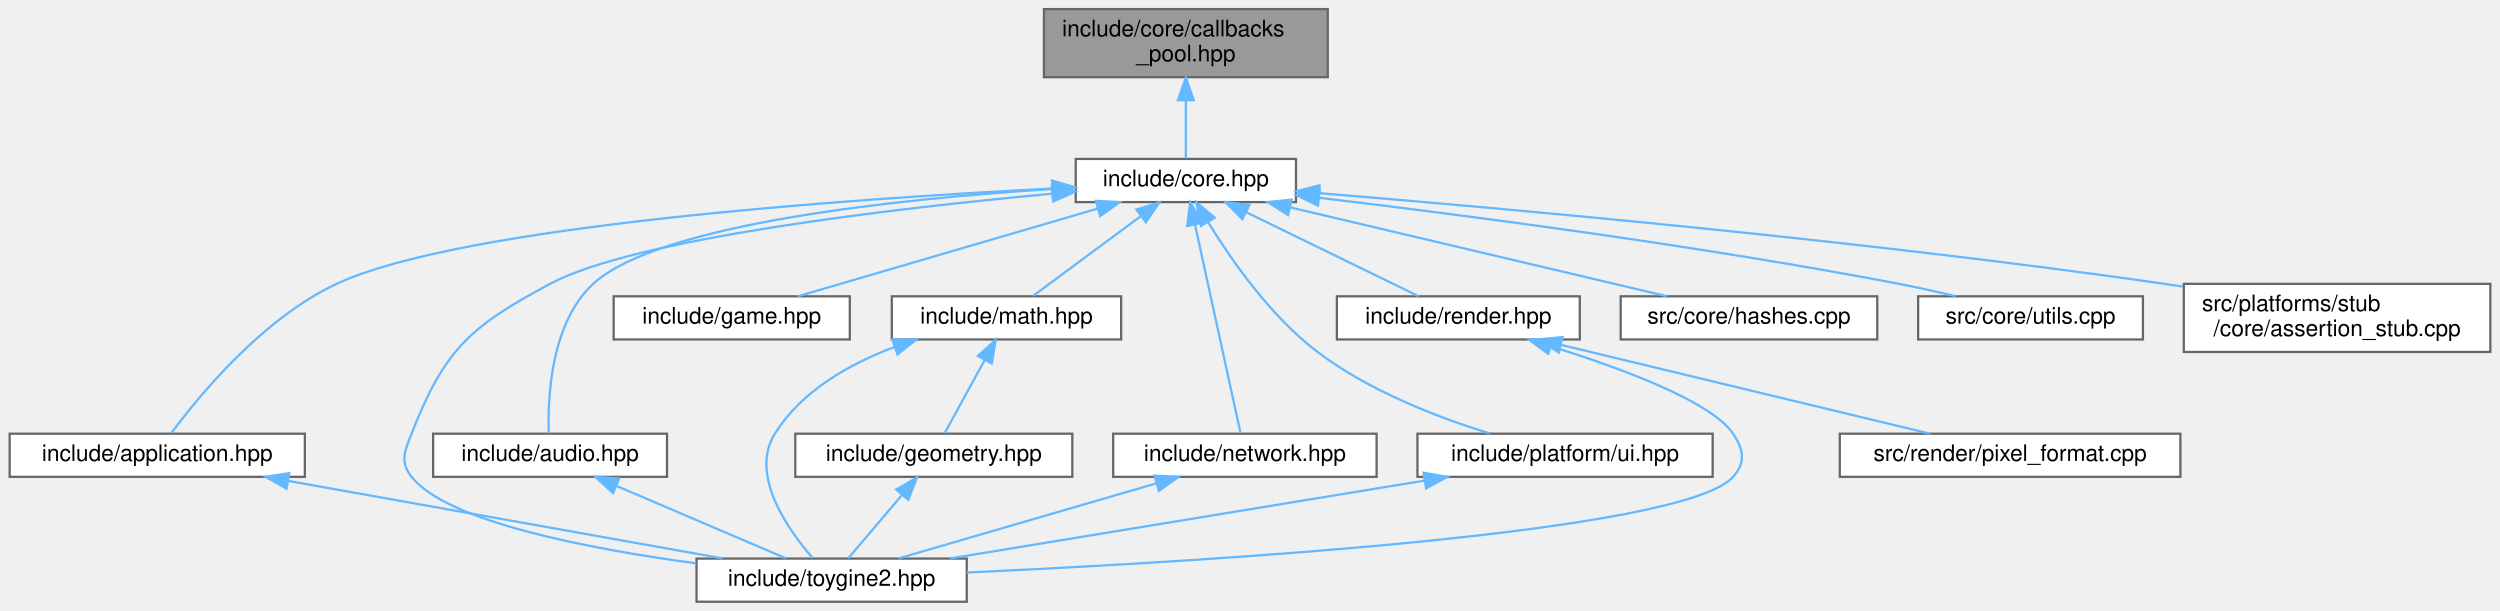
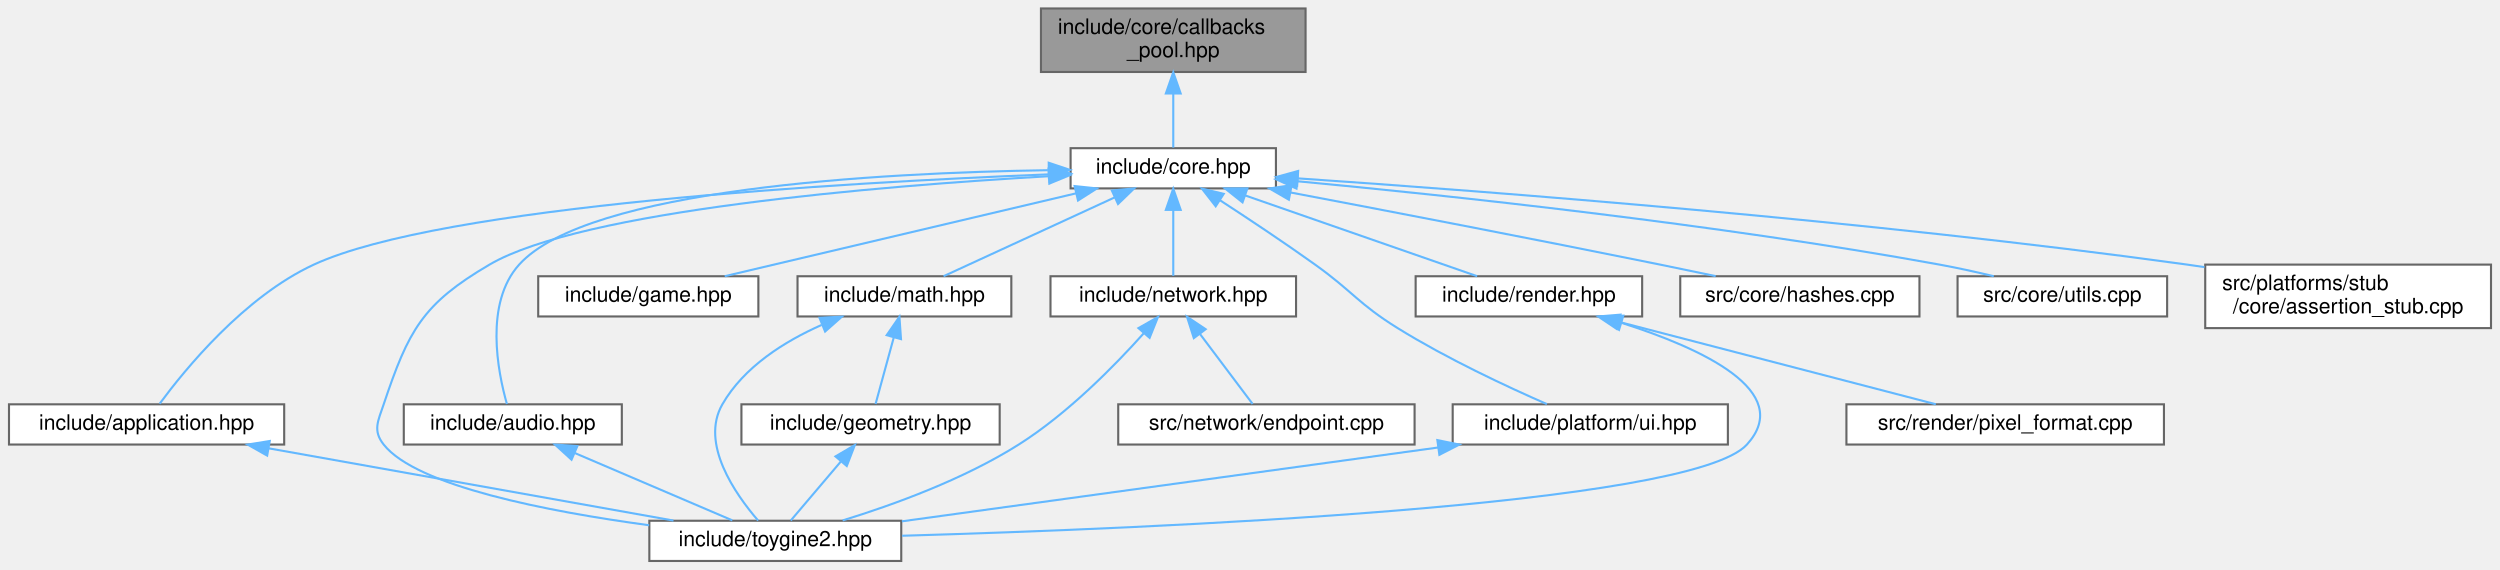
- <svg xmlns="http://www.w3.org/2000/svg" xmlns:xlink="http://www.w3.org/1999/xlink" width="1101pt" height="269pt" viewBox="0.00 0.00 1100.50 269.00">
+ <svg xmlns="http://www.w3.org/2000/svg" xmlns:xlink="http://www.w3.org/1999/xlink" width="1181pt" height="269pt" viewBox="0.00 0.00 1180.50 269.00">
  <g id="graph0" class="graph" transform="scale(1 1) rotate(0) translate(4 265)">
    <g id="Node000001" class="node">
      <g id="a_Node000001">
        <a xlink:title="Template callback pool class with fixed-size callback storage.">
-           <polygon fill="#999999" stroke="#666666" points="580.5,-261 455.5,-261 455.5,-231 580.5,-231 580.5,-261" />
-           <text text-anchor="start" x="463.5" y="-249" font-family="Helvetica,sans-Serif" font-size="10.00">include/core/callbacks</text>
-           <text text-anchor="middle" x="518" y="-238" font-family="Helvetica,sans-Serif" font-size="10.00">_pool.hpp</text>
+           <polygon fill="#999999" stroke="#666666" points="612.5,-261 487.5,-261 487.5,-231 612.5,-231 612.5,-261" />
+           <text text-anchor="start" x="495.5" y="-249" font-family="Helvetica,sans-Serif" font-size="10.00">include/core/callbacks</text>
+           <text text-anchor="middle" x="550" y="-238" font-family="Helvetica,sans-Serif" font-size="10.00">_pool.hpp</text>
        </a>
      </g>
    </g>
    <g id="Node000002" class="node">
      <g id="a_Node000002">
        <a xlink:href="../../da/d47/core_8hpp.html" target="_top" xlink:title="Umbrella header for the engine core module.">
-           <polygon fill="white" stroke="#666666" points="566.5,-195 469.5,-195 469.5,-176 566.5,-176 566.5,-195" />
-           <text text-anchor="middle" x="518" y="-183" font-family="Helvetica,sans-Serif" font-size="10.00">include/core.hpp</text>
+           <polygon fill="white" stroke="#666666" points="598.5,-195 501.5,-195 501.5,-176 598.5,-176 598.5,-195" />
+           <text text-anchor="middle" x="550" y="-183" font-family="Helvetica,sans-Serif" font-size="10.00">include/core.hpp</text>
        </a>
      </g>
    </g>
    <g id="edge1_Node000001_Node000002" class="edge">
      <g id="a_edge1_Node000001_Node000002">
        <a xlink:title=" ">
-           <path fill="none" stroke="#63b8ff" d="M518,-220.75C518,-211.72 518,-202.03 518,-195.27" />
-           <polygon fill="#63b8ff" stroke="#63b8ff" points="514.5,-220.84 518,-230.84 521.5,-220.84 514.5,-220.84" />
+           <path fill="none" stroke="#63b8ff" d="M550,-220.75C550,-211.72 550,-202.03 550,-195.27" />
+           <polygon fill="#63b8ff" stroke="#63b8ff" points="546.5,-220.84 550,-230.84 553.5,-220.84 546.5,-220.84" />
        </a>
      </g>
    </g>
    <g id="Node000003" class="node">
      <g id="a_Node000003">
        <a xlink:href="../../d4/d01/application_8hpp.html" target="_top" xlink:title="Umbrella header for the app module.">
          <polygon fill="white" stroke="#666666" points="130,-74 0,-74 0,-55 130,-55 130,-74" />
          <text text-anchor="middle" x="65" y="-62" font-family="Helvetica,sans-Serif" font-size="10.00">include/application.hpp</text>
        </a>
      </g>
    </g>
    <g id="edge2_Node000002_Node000003" class="edge">
      <g id="a_edge2_Node000002_Node000003">
        <a xlink:title=" ">
-           <path fill="none" stroke="#63b8ff" d="M459.05,-181.98C368.15,-177.34 198.54,-165.5 144,-140 111.21,-124.67 83.17,-90.43 71.2,-74.27" />
-           <polygon fill="#63b8ff" stroke="#63b8ff" points="459.03,-185.48 469.2,-182.48 459.38,-178.49 459.03,-185.48" />
+           <path fill="none" stroke="#63b8ff" d="M491.19,-182.63C393.93,-178.78 204.33,-167.86 144,-140 111.14,-124.82 83.13,-90.51 71.18,-74.3" />
+           <polygon fill="#63b8ff" stroke="#63b8ff" points="491.32,-186.14 501.44,-183.02 491.58,-179.14 491.32,-186.14" />
        </a>
      </g>
    </g>
    <g id="Node000004" class="node">
      <g id="a_Node000004">
        <a xlink:href="../../d8/d8c/toygine2_8hpp.html" target="_top" xlink:title="Main umbrella header for the engine.">
          <polygon fill="white" stroke="#666666" points="421.5,-19 302.5,-19 302.5,0 421.5,0 421.5,-19" />
          <text text-anchor="middle" x="362" y="-7" font-family="Helvetica,sans-Serif" font-size="10.00">include/toygine2.hpp</text>
        </a>
      </g>
    </g>
-     <g id="edge18_Node000002_Node000004" class="edge">
-       <g id="a_edge18_Node000002_Node000004">
-         <a xlink:title=" ">
-           <path fill="none" stroke="#63b8ff" d="M459.16,-179.7C388.63,-173.16 275.28,-159.94 238,-140 202.78,-121.16 191.56,-111.2 177,-74 173.92,-66.14 171.77,-61.63 177,-55 192.49,-35.35 254.44,-23.37 302.43,-16.87" />
-           <polygon fill="#63b8ff" stroke="#63b8ff" points="458.96,-183.19 469.24,-180.61 459.59,-176.22 458.96,-183.19" />
+     <g id="edge19_Node000002_Node000004" class="edge">
+       <g id="a_edge19_Node000002_Node000004">
+         <a xlink:title=" ">
+           <path fill="none" stroke="#63b8ff" d="M491.25,-181.76C410.61,-177.1 270.62,-165.54 227,-140 195.24,-121.41 188.72,-108.88 177,-74 174.31,-66 171.77,-61.63 177,-55 192.49,-35.35 254.44,-23.37 302.43,-16.87" />
+           <polygon fill="#63b8ff" stroke="#63b8ff" points="491.08,-185.26 501.26,-182.32 491.47,-178.27 491.08,-185.26" />
        </a>
      </g>
    </g>
    <g id="Node000005" class="node">
      <g id="a_Node000005">
        <a xlink:href="../../d1/d71/audio_8hpp.html" target="_top" xlink:title="Umbrella header for the audio module.">
          <polygon fill="white" stroke="#666666" points="289.5,-74 186.5,-74 186.5,-55 289.5,-55 289.5,-74" />
          <text text-anchor="middle" x="238" y="-62" font-family="Helvetica,sans-Serif" font-size="10.00">include/audio.hpp</text>
        </a>
      </g>
    </g>
    <g id="edge4_Node000002_Node000005" class="edge">
      <g id="a_edge4_Node000002_Node000005">
        <a xlink:title=" ">
-           <path fill="none" stroke="#63b8ff" d="M459.18,-181.78C391.42,-177.42 285.73,-166.49 257,-140 238.26,-122.72 236.91,-89.75 237.43,-74.13" />
-           <polygon fill="#63b8ff" stroke="#63b8ff" points="459.1,-185.28 469.29,-182.4 459.53,-178.29 459.1,-185.28" />
+           <path fill="none" stroke="#63b8ff" d="M490.76,-184.6C410.46,-183.36 273.36,-175.87 241,-140 224.53,-121.74 230.85,-89.55 235.21,-74.16" />
+           <polygon fill="#63b8ff" stroke="#63b8ff" points="491.17,-188.11 501.21,-184.74 491.26,-181.11 491.17,-188.11" />
        </a>
      </g>
    </g>
    <g id="Node000006" class="node">
      <g id="a_Node000006">
        <a xlink:href="../../d8/d39/game_8hpp.html" target="_top" xlink:title="Umbrella header for the game module.">
-           <polygon fill="white" stroke="#666666" points="370,-134.5 266,-134.5 266,-115.5 370,-115.5 370,-134.5" />
-           <text text-anchor="middle" x="318" y="-122.5" font-family="Helvetica,sans-Serif" font-size="10.00">include/game.hpp</text>
+           <polygon fill="white" stroke="#666666" points="354,-134.5 250,-134.5 250,-115.5 354,-115.5 354,-134.5" />
+           <text text-anchor="middle" x="302" y="-122.5" font-family="Helvetica,sans-Serif" font-size="10.00">include/game.hpp</text>
        </a>
      </g>
    </g>
    <g id="edge6_Node000002_Node000006" class="edge">
      <g id="a_edge6_Node000002_Node000006">
        <a xlink:title=" ">
-           <path fill="none" stroke="#63b8ff" d="M479.05,-173.11C440.37,-161.79 381.94,-144.7 347.12,-134.52" />
-           <polygon fill="#63b8ff" stroke="#63b8ff" points="478.34,-176.55 488.92,-175.99 480.3,-169.83 478.34,-176.55" />
+           <path fill="none" stroke="#63b8ff" d="M504.13,-173.68C456.21,-162.38 382.02,-144.88 338.1,-134.52" />
+           <polygon fill="#63b8ff" stroke="#63b8ff" points="503.4,-177.1 513.94,-175.99 505.01,-170.29 503.4,-177.1" />
        </a>
      </g>
    </g>
    <g id="Node000007" class="node">
      <g id="a_Node000007">
        <a xlink:href="../../d4/d78/math_8hpp.html" target="_top" xlink:title="Umbrella header for the math module.">
-           <polygon fill="white" stroke="#666666" points="489.5,-134.5 388.5,-134.5 388.5,-115.5 489.5,-115.5 489.5,-134.5" />
-           <text text-anchor="middle" x="439" y="-122.5" font-family="Helvetica,sans-Serif" font-size="10.00">include/math.hpp</text>
+           <polygon fill="white" stroke="#666666" points="473.5,-134.5 372.5,-134.5 372.5,-115.5 473.5,-115.5 473.5,-134.5" />
+           <text text-anchor="middle" x="423" y="-122.5" font-family="Helvetica,sans-Serif" font-size="10.00">include/math.hpp</text>
        </a>
      </g>
    </g>
    <g id="edge7_Node000002_Node000007" class="edge">
      <g id="a_edge7_Node000002_Node000007">
        <a xlink:title=" ">
-           <path fill="none" stroke="#63b8ff" d="M498.21,-169.85C483.25,-158.77 463.21,-143.93 450.7,-134.67" />
-           <polygon fill="#63b8ff" stroke="#63b8ff" points="496.22,-172.73 506.34,-175.87 500.39,-167.1 496.22,-172.73" />
+           <path fill="none" stroke="#63b8ff" d="M522.39,-171.78C497.88,-160.49 462.76,-144.31 441.49,-134.52" />
+           <polygon fill="#63b8ff" stroke="#63b8ff" points="520.99,-174.99 531.53,-175.99 523.91,-168.63 520.99,-174.99" />
        </a>
      </g>
    </g>
    <g id="Node000009" class="node">
      <g id="a_Node000009">
        <a xlink:href="../../d6/d67/network_8hpp.html" target="_top" xlink:title="Umbrella header for the network module.">
-           <polygon fill="white" stroke="#666666" points="602,-74 486,-74 486,-55 602,-55 602,-74" />
-           <text text-anchor="middle" x="544" y="-62" font-family="Helvetica,sans-Serif" font-size="10.00">include/network.hpp</text>
+           <polygon fill="white" stroke="#666666" points="608,-134.5 492,-134.5 492,-115.5 608,-115.5 608,-134.5" />
+           <text text-anchor="middle" x="550" y="-122.5" font-family="Helvetica,sans-Serif" font-size="10.00">include/network.hpp</text>
        </a>
      </g>
    </g>
    <g id="edge11_Node000002_Node000009" class="edge">
      <g id="a_edge11_Node000002_Node000009">
        <a xlink:title=" ">
-           <path fill="none" stroke="#63b8ff" d="M522.07,-165.86C527.76,-139.81 537.87,-93.56 542.08,-74.3" />
-           <polygon fill="#63b8ff" stroke="#63b8ff" points="518.59,-165.43 519.87,-175.94 525.42,-166.92 518.59,-165.43" />
-         </a>
-       </g>
-     </g>
-     <g id="Node000010" class="node">
-       <g id="a_Node000010">
-         <a xlink:href="../../de/dd6/ui_8hpp.html" target="_top" xlink:title="Umbrella header for platform UI types.">
-           <polygon fill="white" stroke="#666666" points="750,-74 620,-74 620,-55 750,-55 750,-74" />
-           <text text-anchor="middle" x="685" y="-62" font-family="Helvetica,sans-Serif" font-size="10.00">include/platform/ui.hpp</text>
-         </a>
-       </g>
-     </g>
-     <g id="edge13_Node000002_Node000010" class="edge">
-       <g id="a_edge13_Node000002_Node000010">
-         <a xlink:title=" ">
-           <path fill="none" stroke="#63b8ff" d="M527.76,-167.24C537.92,-150.61 555.25,-125.72 576,-110 598.64,-92.84 628.83,-81.2 651.7,-74.14" />
-           <polygon fill="#63b8ff" stroke="#63b8ff" points="524.69,-165.56 522.63,-175.95 530.72,-169.11 524.69,-165.56" />
+           <path fill="none" stroke="#63b8ff" d="M550,-165.66C550,-155.24 550,-142.8 550,-134.67" />
+           <polygon fill="#63b8ff" stroke="#63b8ff" points="546.5,-165.87 550,-175.87 553.5,-165.87 546.5,-165.87" />
        </a>
      </g>
    </g>
    <g id="Node000011" class="node">
      <g id="a_Node000011">
+         <a xlink:href="../../de/dd6/ui_8hpp.html" target="_top" xlink:title="Umbrella header for platform UI types.">
+           <polygon fill="white" stroke="#666666" points="812,-74 682,-74 682,-55 812,-55 812,-74" />
+           <text text-anchor="middle" x="747" y="-62" font-family="Helvetica,sans-Serif" font-size="10.00">include/platform/ui.hpp</text>
+         </a>
+       </g>
+     </g>
+     <g id="edge14_Node000002_Node000011" class="edge">
+       <g id="a_edge14_Node000002_Node000011">
+         <a xlink:title=" ">
+           <path fill="none" stroke="#63b8ff" d="M571.99,-170.45C585.19,-161.87 602.24,-150.56 617,-140 634.79,-127.28 637.42,-121.53 656,-110 679.16,-95.63 707.64,-82.35 726.5,-74.1" />
+           <polygon fill="#63b8ff" stroke="#63b8ff" points="570.04,-167.54 563.53,-175.9 573.83,-173.42 570.04,-167.54" />
+         </a>
+       </g>
+     </g>
+     <g id="Node000012" class="node">
+       <g id="a_Node000012">
        <a xlink:href="../../d6/d4b/render_8hpp.html" target="_top" xlink:title="Umbrella header for the render module.">
-           <polygon fill="white" stroke="#666666" points="691.5,-134.5 584.5,-134.5 584.5,-115.5 691.5,-115.5 691.5,-134.5" />
-           <text text-anchor="middle" x="638" y="-122.5" font-family="Helvetica,sans-Serif" font-size="10.00">include/render.hpp</text>
-         </a>
-       </g>
-     </g>
-     <g id="edge15_Node000002_Node000011" class="edge">
-       <g id="a_edge15_Node000002_Node000011">
-         <a xlink:title=" ">
-           <path fill="none" stroke="#63b8ff" d="M544.7,-171.48C567.83,-160.21 600.61,-144.23 620.53,-134.52" />
-           <polygon fill="#63b8ff" stroke="#63b8ff" points="542.9,-168.47 535.45,-175.99 545.97,-174.76 542.9,-168.47" />
-         </a>
-       </g>
-     </g>
-     <g id="Node000013" class="node">
-       <g id="a_Node000013">
-         <a xlink:href="../../db/d2d/hashes_8cpp.html" target="_top" xlink:title="Implementation of CRC hash functions with lookup tables for optimal performance.">
-           <polygon fill="white" stroke="#666666" points="822.5,-134.5 709.5,-134.5 709.5,-115.5 822.5,-115.5 822.5,-134.5" />
-           <text text-anchor="middle" x="766" y="-122.5" font-family="Helvetica,sans-Serif" font-size="10.00">src/core/hashes.cpp</text>
-         </a>
-       </g>
-     </g>
-     <g id="edge19_Node000002_Node000013" class="edge">
-       <g id="a_edge19_Node000002_Node000013">
-         <a xlink:title=" ">
-           <path fill="none" stroke="#63b8ff" d="M563.87,-173.68C611.79,-162.38 685.98,-144.88 729.9,-134.52" />
-           <polygon fill="#63b8ff" stroke="#63b8ff" points="562.99,-170.29 554.06,-175.99 564.6,-177.1 562.99,-170.29" />
+           <polygon fill="white" stroke="#666666" points="771.5,-134.5 664.5,-134.5 664.5,-115.5 771.5,-115.5 771.5,-134.5" />
+           <text text-anchor="middle" x="718" y="-122.5" font-family="Helvetica,sans-Serif" font-size="10.00">include/render.hpp</text>
+         </a>
+       </g>
+     </g>
+     <g id="edge16_Node000002_Node000012" class="edge">
+       <g id="a_edge16_Node000002_Node000012">
+         <a xlink:title=" ">
+           <path fill="none" stroke="#63b8ff" d="M583.97,-172.67C616.46,-161.36 664.66,-144.57 693.54,-134.52" />
+           <polygon fill="#63b8ff" stroke="#63b8ff" points="582.72,-169.4 574.43,-175.99 585.02,-176.01 582.72,-169.4" />
        </a>
      </g>
    </g>
    <g id="Node000014" class="node">
      <g id="a_Node000014">
-         <a xlink:href="../../de/d06/utils_8cpp.html" target="_top" xlink:title="Implementation of core utility functions for string manipulation, encoding conversion,...">
-           <polygon fill="white" stroke="#666666" points="939.5,-134.5 840.5,-134.5 840.5,-115.5 939.5,-115.5 939.5,-134.5" />
-           <text text-anchor="middle" x="890" y="-122.5" font-family="Helvetica,sans-Serif" font-size="10.00">src/core/utils.cpp</text>
+         <a xlink:href="../../db/d2d/hashes_8cpp.html" target="_top" xlink:title="Implementation of CRC hash functions with lookup tables for optimal performance.">
+           <polygon fill="white" stroke="#666666" points="902.5,-134.5 789.5,-134.5 789.5,-115.5 902.5,-115.5 902.5,-134.5" />
+           <text text-anchor="middle" x="846" y="-122.5" font-family="Helvetica,sans-Serif" font-size="10.00">src/core/hashes.cpp</text>
        </a>
      </g>
    </g>
    <g id="edge20_Node000002_Node000014" class="edge">
      <g id="a_edge20_Node000002_Node000014">
        <a xlink:title=" ">
-           <path fill="none" stroke="#63b8ff" d="M576.84,-177.87C640.14,-170.35 743.63,-156.89 832,-140 840.14,-138.44 848.86,-136.49 856.99,-134.55" />
-           <polygon fill="#63b8ff" stroke="#63b8ff" points="576.17,-174.43 566.65,-179.08 576.99,-181.38 576.17,-174.43" />
+           <path fill="none" stroke="#63b8ff" d="M605.33,-174.08C651.95,-165.24 720.4,-152.09 780,-140 788.49,-138.28 797.59,-136.38 806.24,-134.55" />
+           <polygon fill="#63b8ff" stroke="#63b8ff" points="604.61,-170.66 595.43,-175.96 605.91,-177.53 604.61,-170.66" />
        </a>
      </g>
    </g>
    <g id="Node000015" class="node">
      <g id="a_Node000015">
-         <a xlink:href="../../d7/d90/assertion__stub_8cpp.html" target="_top" xlink:title="Stub implementation of assertion system for platforms without native assertion support.">
-           <polygon fill="white" stroke="#666666" points="1092.5,-140 957.5,-140 957.5,-110 1092.5,-110 1092.5,-140" />
-           <text text-anchor="start" x="965.5" y="-128" font-family="Helvetica,sans-Serif" font-size="10.00">src/platforms/stub</text>
-           <text text-anchor="middle" x="1025" y="-117" font-family="Helvetica,sans-Serif" font-size="10.00">/core/assertion_stub.cpp</text>
+         <a xlink:href="../../de/d06/utils_8cpp.html" target="_top" xlink:title="Implementation of core utility functions for string manipulation, encoding conversion,...">
+           <polygon fill="white" stroke="#666666" points="1019.5,-134.5 920.5,-134.5 920.5,-115.5 1019.5,-115.5 1019.5,-134.5" />
+           <text text-anchor="middle" x="970" y="-122.5" font-family="Helvetica,sans-Serif" font-size="10.00">src/core/utils.cpp</text>
        </a>
      </g>
    </g>
    <g id="edge21_Node000002_Node000015" class="edge">
      <g id="a_edge21_Node000002_Node000015">
        <a xlink:title=" ">
-           <path fill="none" stroke="#63b8ff" d="M576.64,-179.93C659.73,-173.12 816.4,-159.03 949,-140 951.66,-139.62 954.36,-139.21 957.09,-138.79" />
-           <polygon fill="#63b8ff" stroke="#63b8ff" points="576.31,-176.44 566.63,-180.74 576.88,-183.42 576.31,-176.44" />
+           <path fill="none" stroke="#63b8ff" d="M608.78,-179.36C680.66,-172.6 805.86,-159.27 912,-140 920.36,-138.48 929.31,-136.5 937.62,-134.51" />
+           <polygon fill="#63b8ff" stroke="#63b8ff" points="608.21,-175.9 598.57,-180.31 608.85,-182.87 608.21,-175.9" />
+         </a>
+       </g>
+     </g>
+     <g id="Node000016" class="node">
+       <g id="a_Node000016">
+         <a xlink:href="../../d7/d90/assertion__stub_8cpp.html" target="_top" xlink:title="Stub implementation of assertion system for platforms without native assertion support.">
+           <polygon fill="white" stroke="#666666" points="1172.5,-140 1037.5,-140 1037.5,-110 1172.5,-110 1172.5,-140" />
+           <text text-anchor="start" x="1045.5" y="-128" font-family="Helvetica,sans-Serif" font-size="10.00">src/platforms/stub</text>
+           <text text-anchor="middle" x="1105" y="-117" font-family="Helvetica,sans-Serif" font-size="10.00">/core/assertion_stub.cpp</text>
+         </a>
+       </g>
+     </g>
+     <g id="edge22_Node000002_Node000016" class="edge">
+       <g id="a_edge22_Node000002_Node000016">
+         <a xlink:title=" ">
+           <path fill="none" stroke="#63b8ff" d="M608.85,-180.74C699.4,-174.56 878.24,-160.85 1029,-140 1031.66,-139.63 1034.36,-139.24 1037.1,-138.82" />
+           <polygon fill="#63b8ff" stroke="#63b8ff" points="608.52,-177.25 598.78,-181.42 608.99,-184.23 608.52,-177.25" />
        </a>
      </g>
    </g>
    <g id="edge3_Node000003_Node000004" class="edge">
      <g id="a_edge3_Node000003_Node000004">
        <a xlink:title=" ">
          <path fill="none" stroke="#63b8ff" d="M122.78,-53.19C178.46,-43.25 261.74,-28.39 313.91,-19.08" />
          <polygon fill="#63b8ff" stroke="#63b8ff" points="121.95,-49.78 112.72,-54.98 123.18,-56.67 121.95,-49.78" />
        </a>
      </g>
    </g>
    <g id="edge5_Node000005_Node000004" class="edge">
      <g id="a_edge5_Node000005_Node000004">
        <a xlink:title=" ">
          <path fill="none" stroke="#63b8ff" d="M267.18,-51.03C290.11,-41.23 321.45,-27.83 341.71,-19.17" />
          <polygon fill="#63b8ff" stroke="#63b8ff" points="265.74,-47.84 257.92,-54.98 268.49,-54.27 265.74,-47.84" />
        </a>
      </g>
    </g>
    <g id="edge10_Node000007_Node000004" class="edge">
      <g id="a_edge10_Node000007_Node000004">
        <a xlink:title=" ">
-           <path fill="none" stroke="#63b8ff" d="M389.66,-112.16C369.73,-104.69 348.7,-92.77 337,-74 325.72,-55.9 342.66,-31.86 353.71,-19.18" />
-           <polygon fill="#63b8ff" stroke="#63b8ff" points="388.72,-115.54 399.31,-115.48 390.99,-108.92 388.72,-115.54" />
+           <path fill="none" stroke="#63b8ff" d="M383.89,-111.5C366.27,-103.69 347.17,-91.68 337,-74 326.36,-55.51 343.04,-31.63 353.89,-19.08" />
+           <polygon fill="#63b8ff" stroke="#63b8ff" points="382.88,-114.87 393.46,-115.41 385.53,-108.39 382.88,-114.87" />
        </a>
      </g>
    </g>
    <g id="Node000008" class="node">
      <g id="a_Node000008">
        <a xlink:href="../../db/dbb/geometry_8hpp.html" target="_top" xlink:title="Umbrella header for the geometry module.">
          <polygon fill="white" stroke="#666666" points="468,-74 346,-74 346,-55 468,-55 468,-74" />
          <text text-anchor="middle" x="407" y="-62" font-family="Helvetica,sans-Serif" font-size="10.00">include/geometry.hpp</text>
        </a>
      </g>
    </g>
    <g id="edge8_Node000007_Node000008" class="edge">
      <g id="a_edge8_Node000007_Node000008">
        <a xlink:title=" ">
-           <path fill="none" stroke="#63b8ff" d="M429.42,-106.48C423.58,-95.81 416.38,-82.65 411.74,-74.17" />
-           <polygon fill="#63b8ff" stroke="#63b8ff" points="426.41,-108.27 434.28,-115.37 432.55,-104.92 426.41,-108.27" />
+           <path fill="none" stroke="#63b8ff" d="M417.94,-105.49C415.07,-95.01 411.62,-82.39 409.37,-74.17" />
+           <polygon fill="#63b8ff" stroke="#63b8ff" points="414.62,-106.65 420.64,-115.37 421.38,-104.8 414.62,-106.65" />
        </a>
      </g>
    </g>
    <g id="edge9_Node000008_Node000004" class="edge">
      <g id="a_edge9_Node000008_Node000004">
        <a xlink:title=" ">
          <path fill="none" stroke="#63b8ff" d="M392.95,-46.96C385.11,-37.72 375.67,-26.6 369.29,-19.09" />
          <polygon fill="#63b8ff" stroke="#63b8ff" points="390.43,-49.39 399.57,-54.75 395.76,-44.86 390.43,-49.39" />
        </a>
      </g>
    </g>
    <g id="edge12_Node000009_Node000004" class="edge">
      <g id="a_edge12_Node000009_Node000004">
        <a xlink:title=" ">
-           <path fill="none" stroke="#63b8ff" d="M505.14,-52.18C471.1,-42.27 422.38,-28.08 391.47,-19.08" />
-           <polygon fill="#63b8ff" stroke="#63b8ff" points="504.18,-55.55 514.76,-54.98 506.14,-48.83 504.18,-55.55" />
-         </a>
-       </g>
-     </g>
-     <g id="edge14_Node000010_Node000004" class="edge">
-       <g id="a_edge14_Node000010_Node000004">
-         <a xlink:title=" ">
-           <path fill="none" stroke="#63b8ff" d="M622.9,-53.31C562.24,-43.36 470.98,-28.38 414.03,-19.04" />
-           <polygon fill="#63b8ff" stroke="#63b8ff" points="622.67,-56.82 633.1,-54.98 623.8,-49.91 622.67,-56.82" />
-         </a>
-       </g>
-     </g>
-     <g id="edge16_Node000011_Node000004" class="edge">
-       <g id="a_edge16_Node000011_Node000004">
-         <a xlink:title=" ">
-           <path fill="none" stroke="#63b8ff" d="M678.88,-112.45C710.2,-102.68 749.59,-88.07 759,-74 763.69,-66.98 764.63,-61.29 759,-55 736.93,-30.31 526.8,-17.69 421.52,-12.88" />
-           <polygon fill="#63b8ff" stroke="#63b8ff" points="677.59,-109.19 669.05,-115.45 679.63,-115.88 677.59,-109.19" />
-         </a>
-       </g>
-     </g>
-     <g id="Node000012" class="node">
-       <g id="a_Node000012">
+           <path fill="none" stroke="#63b8ff" d="M536.06,-107.56C522.34,-92.24 500.14,-69.61 477,-55 450.93,-38.54 417.81,-26.52 393.81,-19.15" />
+           <polygon fill="#63b8ff" stroke="#63b8ff" points="533.55,-110 542.76,-115.23 538.82,-105.4 533.55,-110" />
+         </a>
+       </g>
+     </g>
+     <g id="Node000010" class="node">
+       <g id="a_Node000010">
+         <a xlink:href="../../d3/d80/endpoint_8cpp.html" target="_top" xlink:title="Implementation of toy::network::Endpoint destructor.">
+           <polygon fill="white" stroke="#666666" points="664,-74 524,-74 524,-55 664,-55 664,-74" />
+           <text text-anchor="middle" x="594" y="-62" font-family="Helvetica,sans-Serif" font-size="10.00">src/network/endpoint.cpp</text>
+         </a>
+       </g>
+     </g>
+     <g id="edge13_Node000009_Node000010" class="edge">
+       <g id="a_edge13_Node000009_Node000010">
+         <a xlink:title=" ">
+           <path fill="none" stroke="#63b8ff" d="M562.69,-107.13C570.8,-96.35 580.97,-82.82 587.48,-74.17" />
+           <polygon fill="#63b8ff" stroke="#63b8ff" points="559.71,-105.27 556.49,-115.37 565.3,-109.48 559.71,-105.27" />
+         </a>
+       </g>
+     </g>
+     <g id="edge15_Node000011_Node000004" class="edge">
+       <g id="a_edge15_Node000011_Node000004">
+         <a xlink:title=" ">
+           <path fill="none" stroke="#63b8ff" d="M675.1,-53.6C602.04,-43.54 490.17,-28.14 421.8,-18.73" />
+           <polygon fill="#63b8ff" stroke="#63b8ff" points="674.76,-57.09 685.14,-54.98 675.71,-50.15 674.76,-57.09" />
+         </a>
+       </g>
+     </g>
+     <g id="edge17_Node000012_Node000004" class="edge">
+       <g id="a_edge17_Node000012_Node000004">
+         <a xlink:title=" ">
+           <path fill="none" stroke="#63b8ff" d="M761.85,-112.45C799.33,-100.53 843.84,-80.16 821,-55 794.67,-25.99 540.23,-15.33 421.93,-11.91" />
+           <polygon fill="#63b8ff" stroke="#63b8ff" points="760.58,-109.18 752.03,-115.44 762.61,-115.88 760.58,-109.18" />
+         </a>
+       </g>
+     </g>
+     <g id="Node000013" class="node">
+       <g id="a_Node000013">
        <a xlink:href="../../db/d3d/pixel__format_8cpp.html" target="_top" xlink:title="Implementation of pixelFormatName() and pixelFormatFromName().">
-           <polygon fill="white" stroke="#666666" points="956,-74 806,-74 806,-55 956,-55 956,-74" />
-           <text text-anchor="middle" x="881" y="-62" font-family="Helvetica,sans-Serif" font-size="10.00">src/render/pixel_format.cpp</text>
-         </a>
-       </g>
-     </g>
-     <g id="edge17_Node000011_Node000012" class="edge">
-       <g id="a_edge17_Node000011_Node000012">
-         <a xlink:title=" ">
-           <path fill="none" stroke="#63b8ff" d="M683.24,-113.11C730.2,-101.8 802.68,-84.35 845.62,-74.02" />
-           <polygon fill="#63b8ff" stroke="#63b8ff" points="682.24,-109.75 673.33,-115.49 683.88,-116.56 682.24,-109.75" />
+           <polygon fill="white" stroke="#666666" points="1018,-74 868,-74 868,-55 1018,-55 1018,-74" />
+           <text text-anchor="middle" x="943" y="-62" font-family="Helvetica,sans-Serif" font-size="10.00">src/render/pixel_format.cpp</text>
+         </a>
+       </g>
+     </g>
+     <g id="edge18_Node000012_Node000013" class="edge">
+       <g id="a_edge18_Node000012_Node000013">
+         <a xlink:title=" ">
+           <path fill="none" stroke="#63b8ff" d="M760.44,-112.97C803.93,-101.66 870.65,-84.31 910.24,-74.02" />
+           <polygon fill="#63b8ff" stroke="#63b8ff" points="759.51,-109.59 750.72,-115.49 761.28,-116.36 759.51,-109.59" />
        </a>
      </g>
    </g>
  </g>
</svg>
